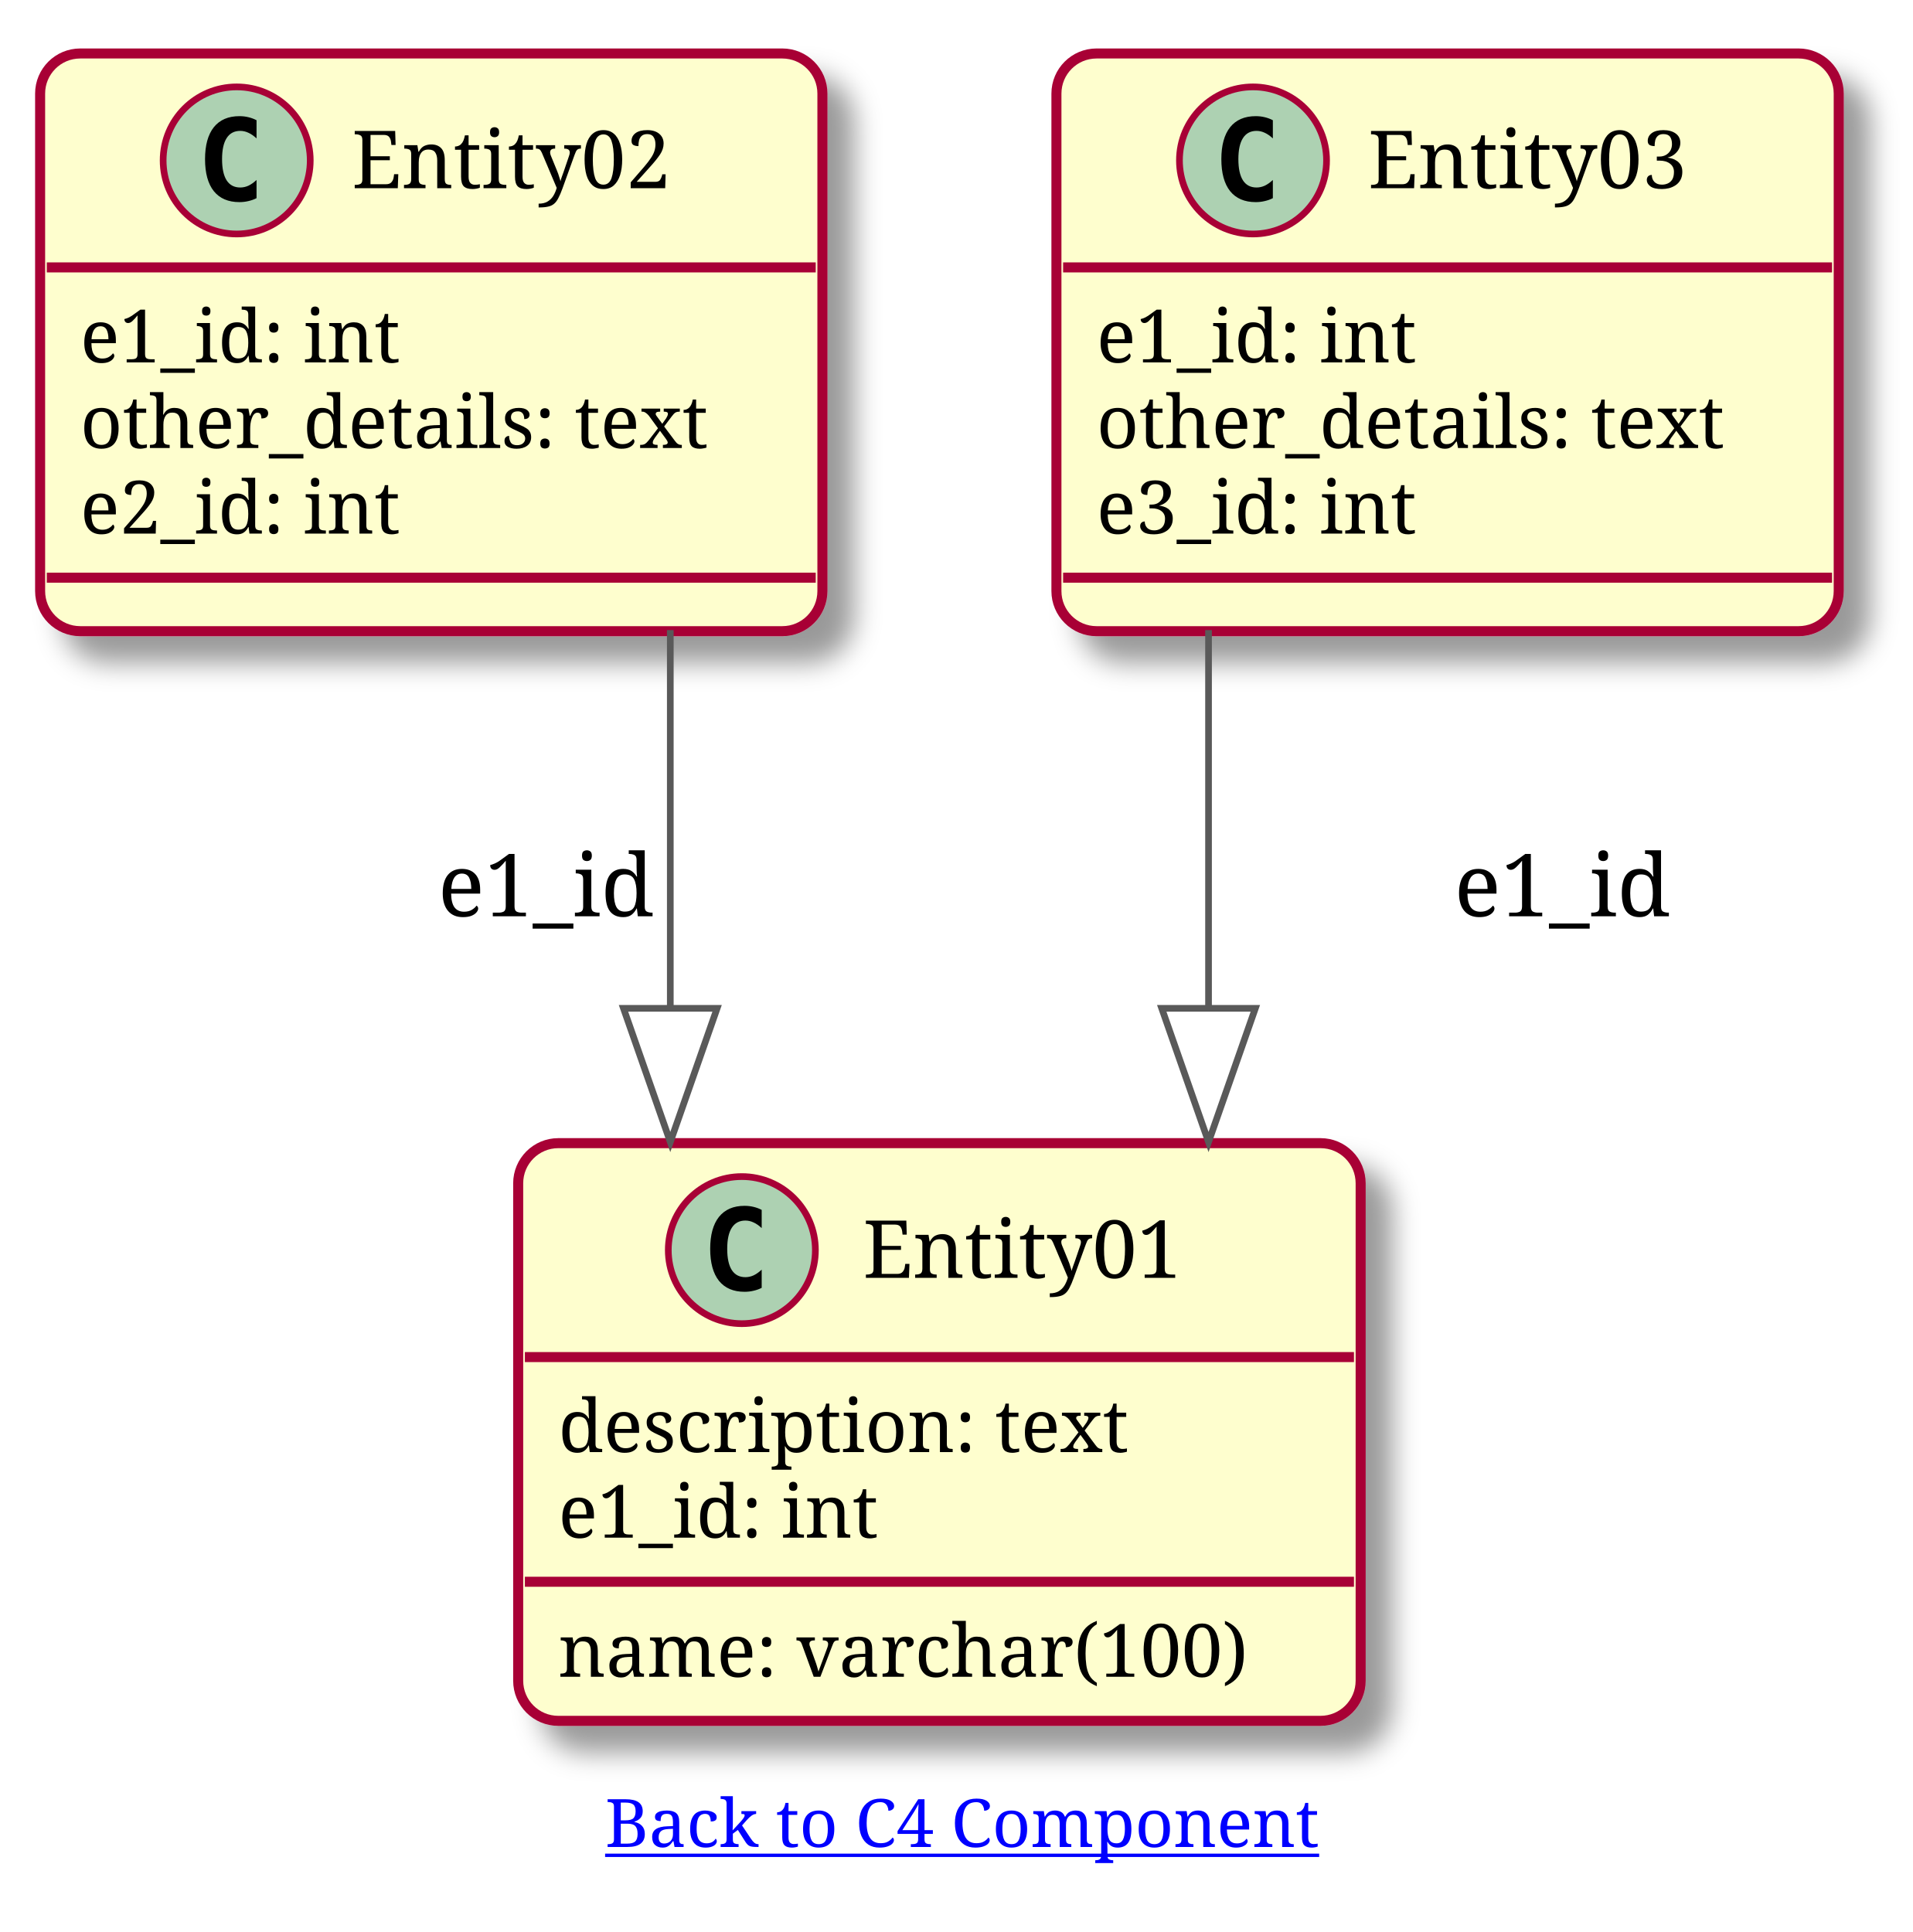
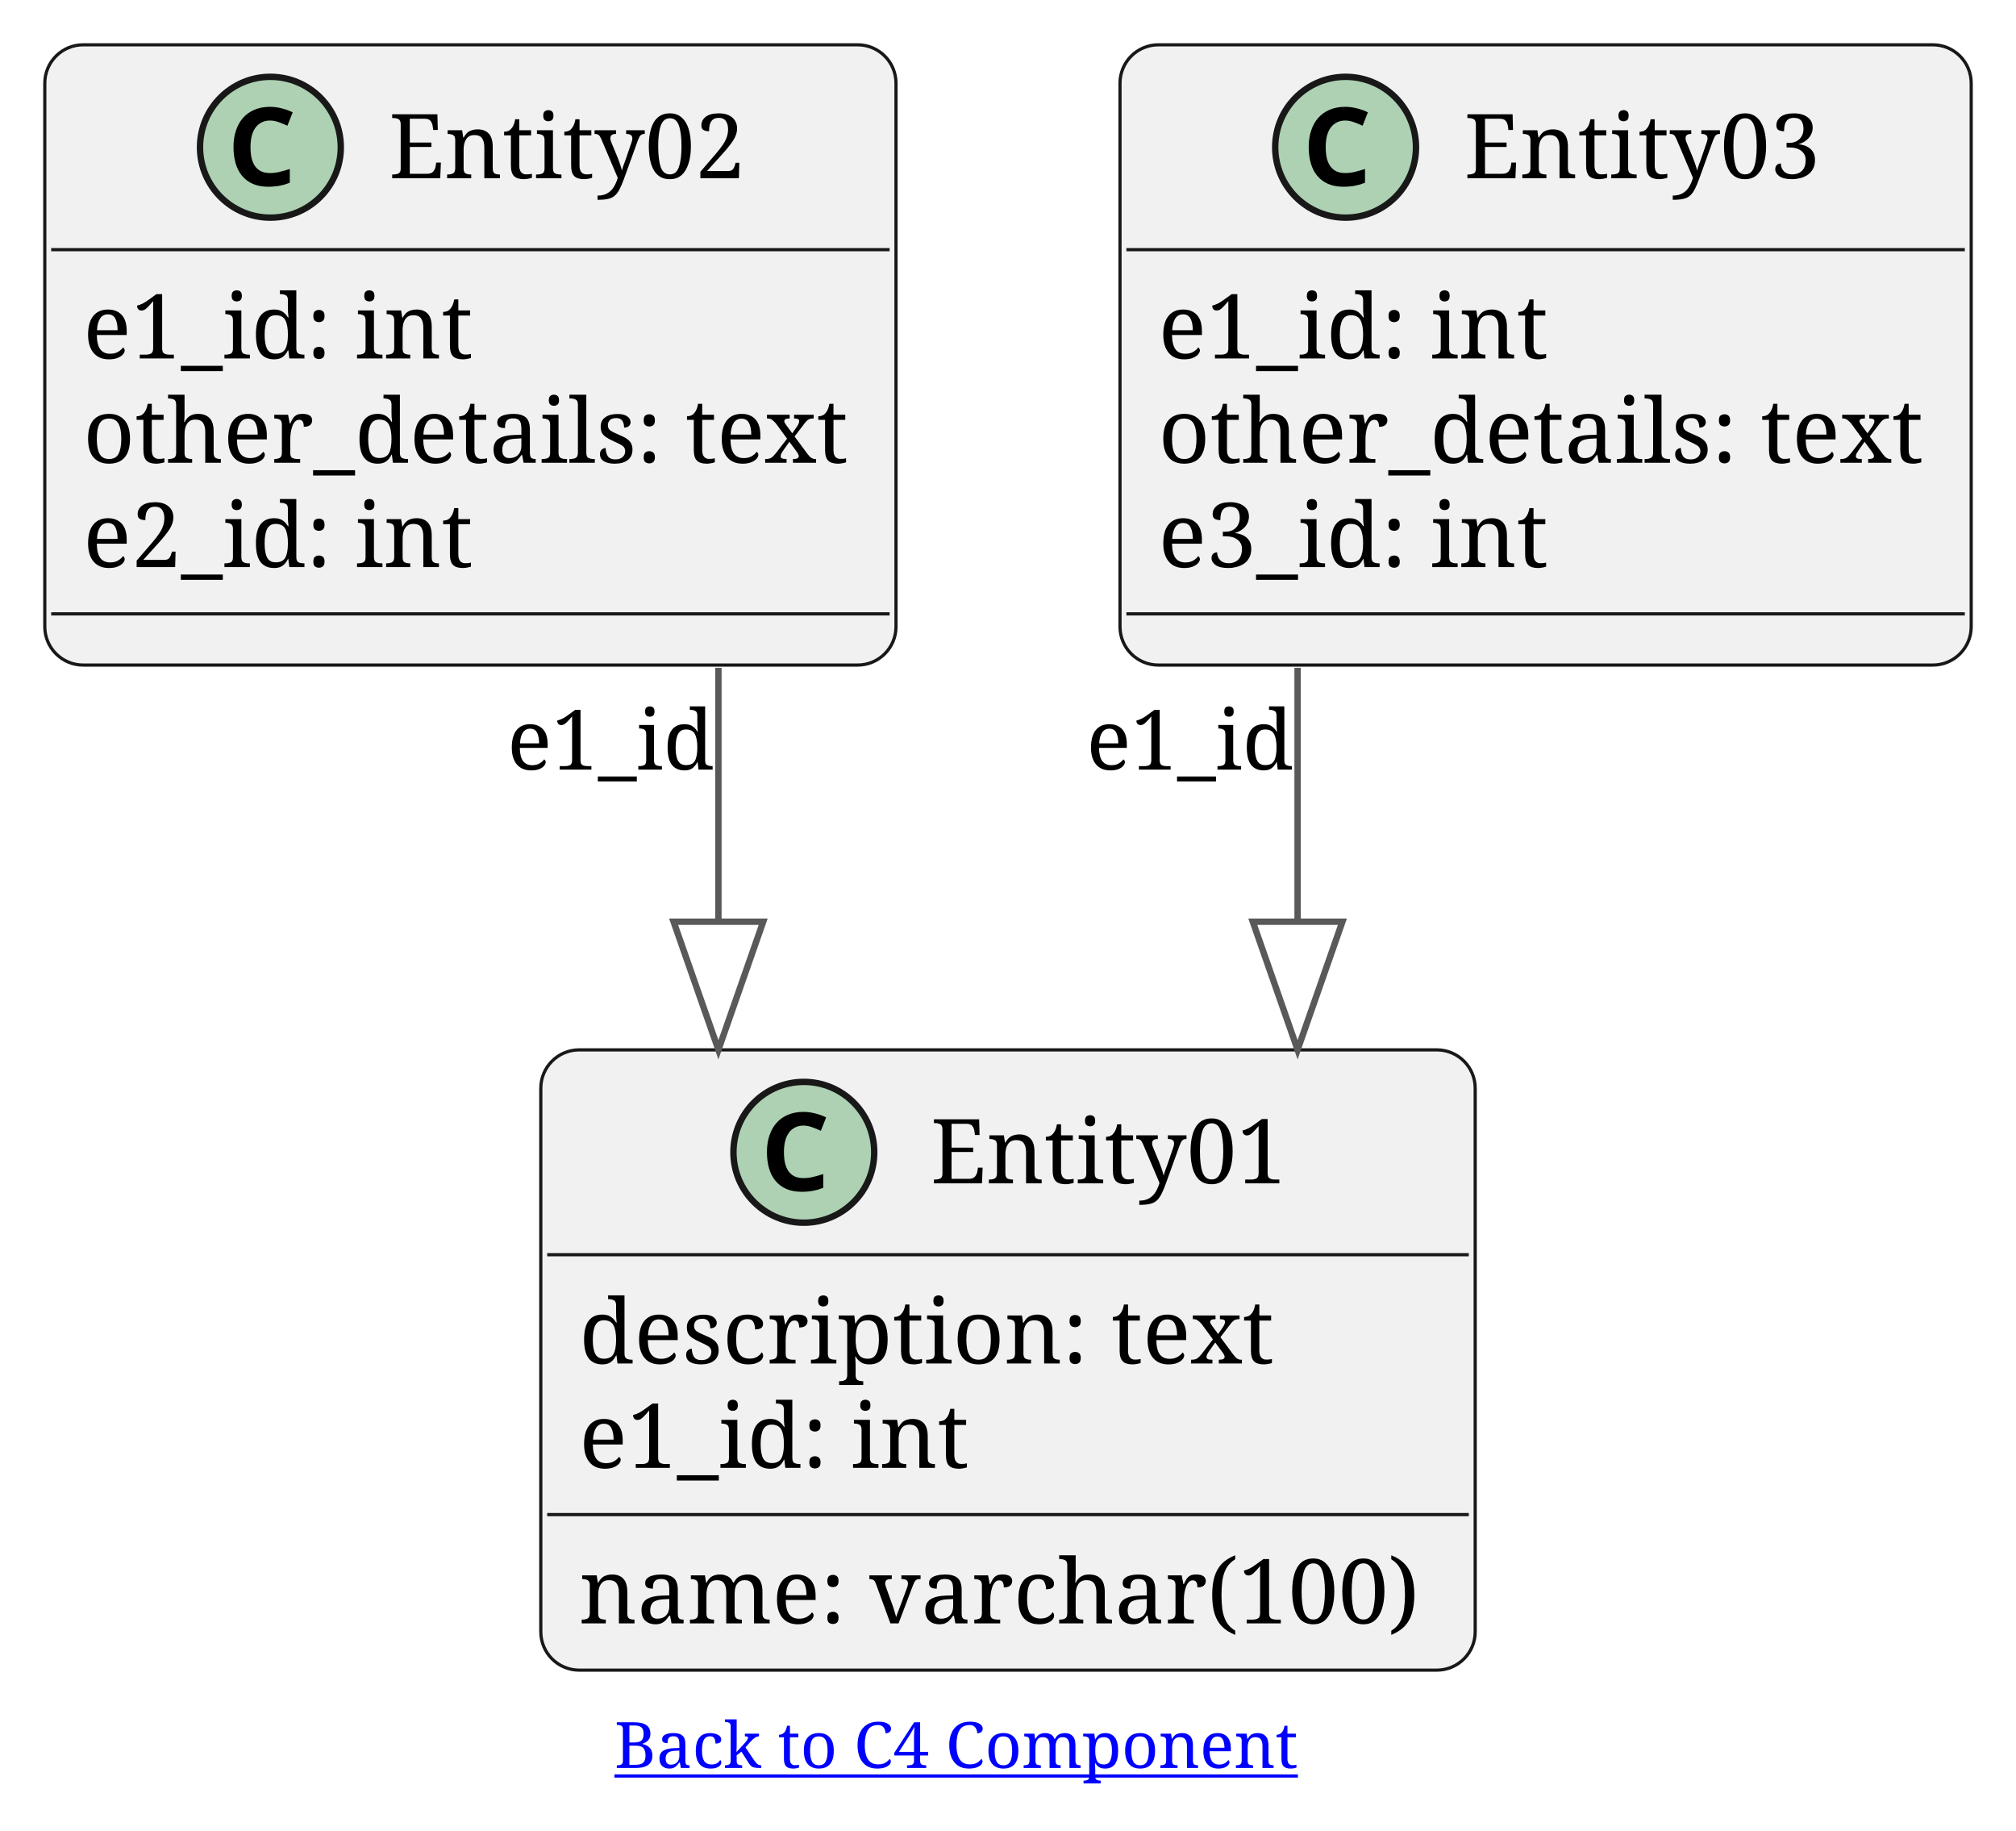
- <svg xmlns="http://www.w3.org/2000/svg" xmlns:xlink="http://www.w3.org/1999/xlink" contentScriptType="application/ecmascript" contentStyleType="text/css" height="289px" preserveAspectRatio="none" style="width:286px;height:289px;" version="1.1" viewBox="0 0 286 289" width="286px" zoomAndPan="magnify">
-   <defs>
-     <filter height="300%" id="f1rs8uwhrky4bp" width="300%" x="-1" y="-1">
-       <feGaussianBlur result="blurOut" stdDeviation="2.0" />
-       <feColorMatrix in="blurOut" result="blurOut2" type="matrix" values="0 0 0 0 0 0 0 0 0 0 0 0 0 0 0 0 0 0 .4 0" />
-       <feOffset dx="4.0" dy="4.0" in="blurOut2" result="blurOut3" />
-       <feBlend in="SourceGraphic" in2="blurOut3" mode="normal" />
-     </filter>
-   </defs>
+ <svg xmlns="http://www.w3.org/2000/svg" xmlns:xlink="http://www.w3.org/1999/xlink" contentStyleType="text/css" height="286px" preserveAspectRatio="none" style="width:315px;height:286px;background:#FFFFFF;" version="1.1" viewBox="0 0 315 286" width="315px" zoomAndPan="magnify">
+   <defs />
  <g>
-     <rect fill="#FEFECE" filter="url(#f1rs8uwhrky4bp)" height="86.414" id="Entity01" rx="6" ry="6" style="stroke: #A80036; stroke-width: 1.5;" width="126" x="77.5" y="171" />
-     <ellipse cx="110.95" cy="187" fill="#ADD1B2" rx="11" ry="11" style="stroke: #A80036; stroke-width: 1.0;" />
-     <path d="M113.919,192.641 Q113.341,192.938 112.7,193.078 Q112.059,193.234 111.356,193.234 Q108.856,193.234 107.528,191.594 Q106.216,189.938 106.216,186.812 Q106.216,183.688 107.528,182.031 Q108.856,180.375 111.356,180.375 Q112.059,180.375 112.7,180.531 Q113.356,180.688 113.919,180.984 L113.919,183.703 Q113.294,183.125 112.7,182.859 Q112.106,182.578 111.481,182.578 Q110.138,182.578 109.45,183.656 Q108.763,184.719 108.763,186.812 Q108.763,188.906 109.45,189.984 Q110.138,191.047 111.481,191.047 Q112.106,191.047 112.7,190.781 Q113.294,190.5 113.919,189.922 L113.919,192.641 Z " />
-     <text fill="#000000" font-family="Serif" font-size="12" lengthAdjust="spacingAndGlyphs" textLength="53" x="129.05" y="191.154">Entity01</text>
-     <line style="stroke: #A80036; stroke-width: 1.5;" x1="78.5" x2="202.5" y1="203" y2="203" />
-     <text fill="#000000" font-family="Serif" font-size="11" lengthAdjust="spacingAndGlyphs" textLength="94" x="83.5" y="217.21">description: text</text>
-     <text fill="#000000" font-family="Serif" font-size="11" lengthAdjust="spacingAndGlyphs" textLength="55" x="83.5" y="230.015">e1_id: int</text>
-     <line style="stroke: #A80036; stroke-width: 1.5;" x1="78.5" x2="202.5" y1="236.609" y2="236.609" />
-     <text fill="#000000" font-family="Serif" font-size="11" lengthAdjust="spacingAndGlyphs" textLength="114" x="83.5" y="250.82">name: varchar(100)</text>
-     <rect fill="#FEFECE" filter="url(#f1rs8uwhrky4bp)" height="86.414" id="Entity02" rx="6" ry="6" style="stroke: #A80036; stroke-width: 1.5;" width="117" x="6" y="8" />
-     <ellipse cx="35.4" cy="24" fill="#ADD1B2" rx="11" ry="11" style="stroke: #A80036; stroke-width: 1.0;" />
-     <path d="M38.369,29.641 Q37.791,29.938 37.15,30.078 Q36.509,30.234 35.806,30.234 Q33.306,30.234 31.978,28.594 Q30.666,26.938 30.666,23.812 Q30.666,20.688 31.978,19.031 Q33.306,17.375 35.806,17.375 Q36.509,17.375 37.15,17.531 Q37.806,17.688 38.369,17.984 L38.369,20.703 Q37.744,20.125 37.15,19.859 Q36.556,19.578 35.931,19.578 Q34.587,19.578 33.9,20.656 Q33.212,21.719 33.212,23.812 Q33.212,25.906 33.9,26.984 Q34.587,28.047 35.931,28.047 Q36.556,28.047 37.15,27.781 Q37.744,27.5 38.369,26.922 L38.369,29.641 Z " />
-     <text fill="#000000" font-family="Serif" font-size="12" lengthAdjust="spacingAndGlyphs" textLength="53" x="52.6" y="28.154">Entity02</text>
-     <line style="stroke: #A80036; stroke-width: 1.5;" x1="7" x2="122" y1="40" y2="40" />
-     <text fill="#000000" font-family="Serif" font-size="11" lengthAdjust="spacingAndGlyphs" textLength="55" x="12" y="54.21">e1_id: int</text>
-     <text fill="#000000" font-family="Serif" font-size="11" lengthAdjust="spacingAndGlyphs" textLength="105" x="12" y="67.015">other_details: text</text>
-     <text fill="#000000" font-family="Serif" font-size="11" lengthAdjust="spacingAndGlyphs" textLength="55" x="12" y="79.82">e2_id: int</text>
-     <line style="stroke: #A80036; stroke-width: 1.5;" x1="7" x2="122" y1="86.414" y2="86.414" />
-     <rect fill="#FEFECE" filter="url(#f1rs8uwhrky4bp)" height="86.414" id="Entity03" rx="6" ry="6" style="stroke: #A80036; stroke-width: 1.5;" width="117" x="158" y="8" />
-     <ellipse cx="187.4" cy="24" fill="#ADD1B2" rx="11" ry="11" style="stroke: #A80036; stroke-width: 1.0;" />
-     <path d="M190.369,29.641 Q189.791,29.938 189.15,30.078 Q188.509,30.234 187.806,30.234 Q185.306,30.234 183.978,28.594 Q182.666,26.938 182.666,23.812 Q182.666,20.688 183.978,19.031 Q185.306,17.375 187.806,17.375 Q188.509,17.375 189.15,17.531 Q189.806,17.688 190.369,17.984 L190.369,20.703 Q189.744,20.125 189.15,19.859 Q188.556,19.578 187.931,19.578 Q186.588,19.578 185.9,20.656 Q185.213,21.719 185.213,23.812 Q185.213,25.906 185.9,26.984 Q186.588,28.047 187.931,28.047 Q188.556,28.047 189.15,27.781 Q189.744,27.5 190.369,26.922 L190.369,29.641 Z " />
-     <text fill="#000000" font-family="Serif" font-size="12" lengthAdjust="spacingAndGlyphs" textLength="53" x="204.6" y="28.154">Entity03</text>
-     <line style="stroke: #A80036; stroke-width: 1.5;" x1="159" x2="274" y1="40" y2="40" />
-     <text fill="#000000" font-family="Serif" font-size="11" lengthAdjust="spacingAndGlyphs" textLength="55" x="164" y="54.21">e1_id: int</text>
-     <text fill="#000000" font-family="Serif" font-size="11" lengthAdjust="spacingAndGlyphs" textLength="105" x="164" y="67.015">other_details: text</text>
-     <text fill="#000000" font-family="Serif" font-size="11" lengthAdjust="spacingAndGlyphs" textLength="55" x="164" y="79.82">e3_id: int</text>
-     <line style="stroke: #A80036; stroke-width: 1.5;" x1="159" x2="274" y1="86.414" y2="86.414" />
-     <path d="M100.25,94.25 C100.25,94.25 100.25,150.83 100.25,150.83 " fill="none" id="Entity02-&gt;Entity01" style="stroke: #595959; stroke-width: 1.0;" />
-     <polygon fill="none" points="107.25,150.83,100.25,170.83,93.25,150.83,107.25,150.83" style="stroke: #595959; stroke-width: 1.0;" />
-     <text fill="#000000" font-family="Serif" font-size="13" lengthAdjust="spacingAndGlyphs" textLength="34" x="65.5" y="137.067">e1_id</text>
-     <path d="M180.75,94.25 C180.75,94.25 180.75,150.83 180.75,150.83 " fill="none" id="Entity03-&gt;Entity01" style="stroke: #595959; stroke-width: 1.0;" />
-     <polygon fill="none" points="187.75,150.83,180.75,170.83,173.75,150.83,187.75,150.83" style="stroke: #595959; stroke-width: 1.0;" />
-     <text fill="#000000" font-family="Serif" font-size="13" lengthAdjust="spacingAndGlyphs" textLength="34" x="217.5" y="137.067">e1_id</text>
+     <g id="elem_Entity01">
+       <rect codeLine="7" fill="#F1F1F1" height="96.891" id="Entity01" rx="6" ry="6" style="stroke:#181818;stroke-width:0.5;" width="146" x="84.5" y="164" />
+       <ellipse cx="125.6" cy="180" fill="#ADD1B2" rx="11" ry="11" style="stroke:#181818;stroke-width:1.0;" />
+       <path d="M125.537,175.828 Q124.787,175.828 124.225,176.125 Q123.662,176.406 123.272,176.938 Q122.881,177.469 122.678,178.25 Q122.491,179.016 122.491,179.969 Q122.491,180.938 122.662,181.703 Q122.85,182.453 123.209,182.969 Q123.584,183.484 124.162,183.766 Q124.741,184.031 125.537,184.031 Q126.272,184.031 127.006,183.859 Q127.756,183.688 128.631,183.391 L128.631,185.547 Q128.225,185.703 127.834,185.828 Q127.444,185.938 127.037,186.016 Q126.631,186.094 126.209,186.125 Q125.787,186.172 125.287,186.172 Q123.881,186.172 122.85,185.719 Q121.834,185.266 121.162,184.453 Q120.491,183.641 120.162,182.5 Q119.834,181.344 119.834,179.953 Q119.834,178.578 120.209,177.422 Q120.584,176.266 121.303,175.438 Q122.022,174.609 123.084,174.156 Q124.147,173.688 125.537,173.688 Q126.444,173.688 127.35,173.922 Q128.256,174.141 129.084,174.547 L128.256,176.641 Q127.569,176.312 126.881,176.078 Q126.194,175.828 125.537,175.828 Z " fill="#000000" />
+       <text fill="#000000" font-family="Serif" font-size="14" lengthAdjust="spacing" textLength="56" x="145.4" y="184.847">Entity01</text>
+       <line style="stroke:#181818;stroke-width:0.5;" x1="85.5" x2="229.5" y1="196" y2="196" />
+       <text fill="#000000" font-family="Serif" font-size="14" lengthAdjust="spacing" textLength="110" x="90.5" y="212.995">description: text</text>
+       <text fill="#000000" font-family="Serif" font-size="14" lengthAdjust="spacing" textLength="61" x="90.5" y="229.292">e1_id: int</text>
+       <line style="stroke:#181818;stroke-width:0.5;" x1="85.5" x2="229.5" y1="236.594" y2="236.594" />
+       <text fill="#000000" font-family="Serif" font-size="14" lengthAdjust="spacing" textLength="134" x="90.5" y="253.589">name: varchar(100)</text>
+     </g>
+     <g id="elem_Entity02">
+       <rect codeLine="12" fill="#F1F1F1" height="96.891" id="Entity02" rx="6" ry="6" style="stroke:#181818;stroke-width:0.5;" width="133" x="7" y="7" />
+       <ellipse cx="42.25" cy="23" fill="#ADD1B2" rx="11" ry="11" style="stroke:#181818;stroke-width:1.0;" />
+       <path d="M42.188,18.828 Q41.438,18.828 40.875,19.125 Q40.312,19.406 39.922,19.938 Q39.531,20.469 39.328,21.25 Q39.141,22.016 39.141,22.969 Q39.141,23.938 39.312,24.703 Q39.5,25.453 39.859,25.969 Q40.234,26.484 40.812,26.766 Q41.391,27.031 42.188,27.031 Q42.922,27.031 43.656,26.859 Q44.406,26.688 45.281,26.391 L45.281,28.547 Q44.875,28.703 44.484,28.828 Q44.094,28.938 43.688,29.016 Q43.281,29.094 42.859,29.125 Q42.438,29.172 41.938,29.172 Q40.531,29.172 39.5,28.719 Q38.484,28.266 37.812,27.453 Q37.141,26.641 36.812,25.5 Q36.484,24.344 36.484,22.953 Q36.484,21.578 36.859,20.422 Q37.234,19.266 37.953,18.438 Q38.672,17.609 39.734,17.156 Q40.797,16.688 42.188,16.688 Q43.094,16.688 44,16.922 Q44.906,17.141 45.734,17.547 L44.906,19.641 Q44.219,19.312 43.531,19.078 Q42.844,18.828 42.188,18.828 Z " fill="#000000" />
+       <text fill="#000000" font-family="Serif" font-size="14" lengthAdjust="spacing" textLength="56" x="60.75" y="27.847">Entity02</text>
+       <line style="stroke:#181818;stroke-width:0.5;" x1="8" x2="139" y1="39" y2="39" />
+       <text fill="#000000" font-family="Serif" font-size="14" lengthAdjust="spacing" textLength="61" x="13" y="55.995">e1_id: int</text>
+       <text fill="#000000" font-family="Serif" font-size="14" lengthAdjust="spacing" textLength="121" x="13" y="72.292">other_details: text</text>
+       <text fill="#000000" font-family="Serif" font-size="14" lengthAdjust="spacing" textLength="61" x="13" y="88.589">e2_id: int</text>
+       <line style="stroke:#181818;stroke-width:0.5;" x1="8" x2="139" y1="95.891" y2="95.891" />
+     </g>
+     <g id="elem_Entity03">
+       <rect codeLine="17" fill="#F1F1F1" height="96.891" id="Entity03" rx="6" ry="6" style="stroke:#181818;stroke-width:0.5;" width="133" x="175" y="7" />
+       <ellipse cx="210.25" cy="23" fill="#ADD1B2" rx="11" ry="11" style="stroke:#181818;stroke-width:1.0;" />
+       <path d="M210.188,18.828 Q209.438,18.828 208.875,19.125 Q208.312,19.406 207.922,19.938 Q207.531,20.469 207.328,21.25 Q207.141,22.016 207.141,22.969 Q207.141,23.938 207.312,24.703 Q207.5,25.453 207.859,25.969 Q208.234,26.484 208.812,26.766 Q209.391,27.031 210.188,27.031 Q210.922,27.031 211.656,26.859 Q212.406,26.688 213.281,26.391 L213.281,28.547 Q212.875,28.703 212.484,28.828 Q212.094,28.938 211.688,29.016 Q211.281,29.094 210.859,29.125 Q210.438,29.172 209.938,29.172 Q208.531,29.172 207.5,28.719 Q206.484,28.266 205.812,27.453 Q205.141,26.641 204.812,25.5 Q204.484,24.344 204.484,22.953 Q204.484,21.578 204.859,20.422 Q205.234,19.266 205.953,18.438 Q206.672,17.609 207.734,17.156 Q208.797,16.688 210.188,16.688 Q211.094,16.688 212,16.922 Q212.906,17.141 213.734,17.547 L212.906,19.641 Q212.219,19.312 211.531,19.078 Q210.844,18.828 210.188,18.828 Z " fill="#000000" />
+       <text fill="#000000" font-family="Serif" font-size="14" lengthAdjust="spacing" textLength="56" x="228.75" y="27.847">Entity03</text>
+       <line style="stroke:#181818;stroke-width:0.5;" x1="176" x2="307" y1="39" y2="39" />
+       <text fill="#000000" font-family="Serif" font-size="14" lengthAdjust="spacing" textLength="61" x="181" y="55.995">e1_id: int</text>
+       <text fill="#000000" font-family="Serif" font-size="14" lengthAdjust="spacing" textLength="121" x="181" y="72.292">other_details: text</text>
+       <text fill="#000000" font-family="Serif" font-size="14" lengthAdjust="spacing" textLength="61" x="181" y="88.589">e3_id: int</text>
+       <line style="stroke:#181818;stroke-width:0.5;" x1="176" x2="307" y1="95.891" y2="95.891" />
+     </g>
+     <g id="link_Entity02_Entity01">
+       <path codeLine="23" d="M112.25,104.32 C112.25,104.32 112.25,143.98 112.25,143.98 " fill="none" id="Entity02-to-Entity01" style="stroke:#595959;stroke-width:1.0;" />
+       <polygon fill="none" points="119.25,143.98,112.25,163.98,105.25,143.98,119.25,143.98" style="stroke:#595959;stroke-width:1.0;" />
+       <text fill="#000000" font-family="Serif" font-size="13" lengthAdjust="spacing" textLength="32" x="79.25" y="120.217">e1_id</text>
+     </g>
+     <g id="link_Entity03_Entity01">
+       <path codeLine="24" d="M202.75,104.32 C202.75,104.32 202.75,143.98 202.75,143.98 " fill="none" id="Entity03-to-Entity01" style="stroke:#595959;stroke-width:1.0;" />
+       <polygon fill="none" points="209.75,143.98,202.75,163.98,195.75,143.98,209.75,143.98" style="stroke:#595959;stroke-width:1.0;" />
+       <text fill="#000000" font-family="Serif" font-size="13" lengthAdjust="spacing" textLength="32" x="169.75" y="120.217">e1_id</text>
+     </g>
    <a href="https://mundiir.github.io/meetup-2025-orders-service/c4-component.svg" target="_top" title="https://mundiir.github.io/meetup-2025-orders-service/c4-component.svg" xlink:actuate="onRequest" xlink:href="https://mundiir.github.io/meetup-2025-orders-service/c4-component.svg" xlink:show="new" xlink:title="https://mundiir.github.io/meetup-2025-orders-service/c4-component.svg" xlink:type="simple">
-       <text fill="#0000FF" font-family="Serif" font-size="10" lengthAdjust="spacingAndGlyphs" text-decoration="underline" textLength="112" x="90.5" y="276.282">Back to C4 Component</text>
+       <text fill="#0000FF" font-family="Serif" font-size="10" lengthAdjust="spacing" text-decoration="underline" textLength="109" x="96" y="276.173">Back to C4 Component</text>
    </a>
  </g>
</svg>
